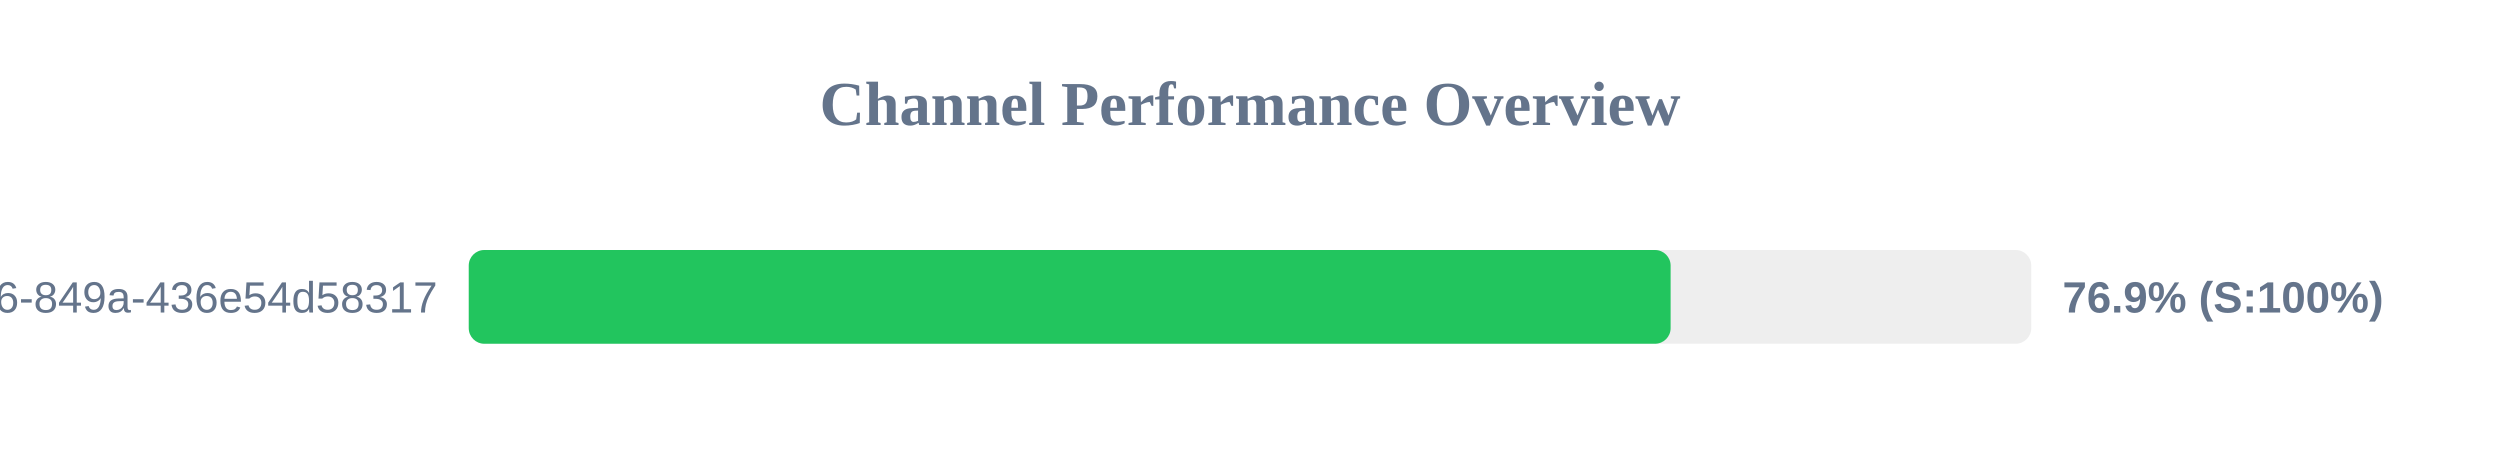
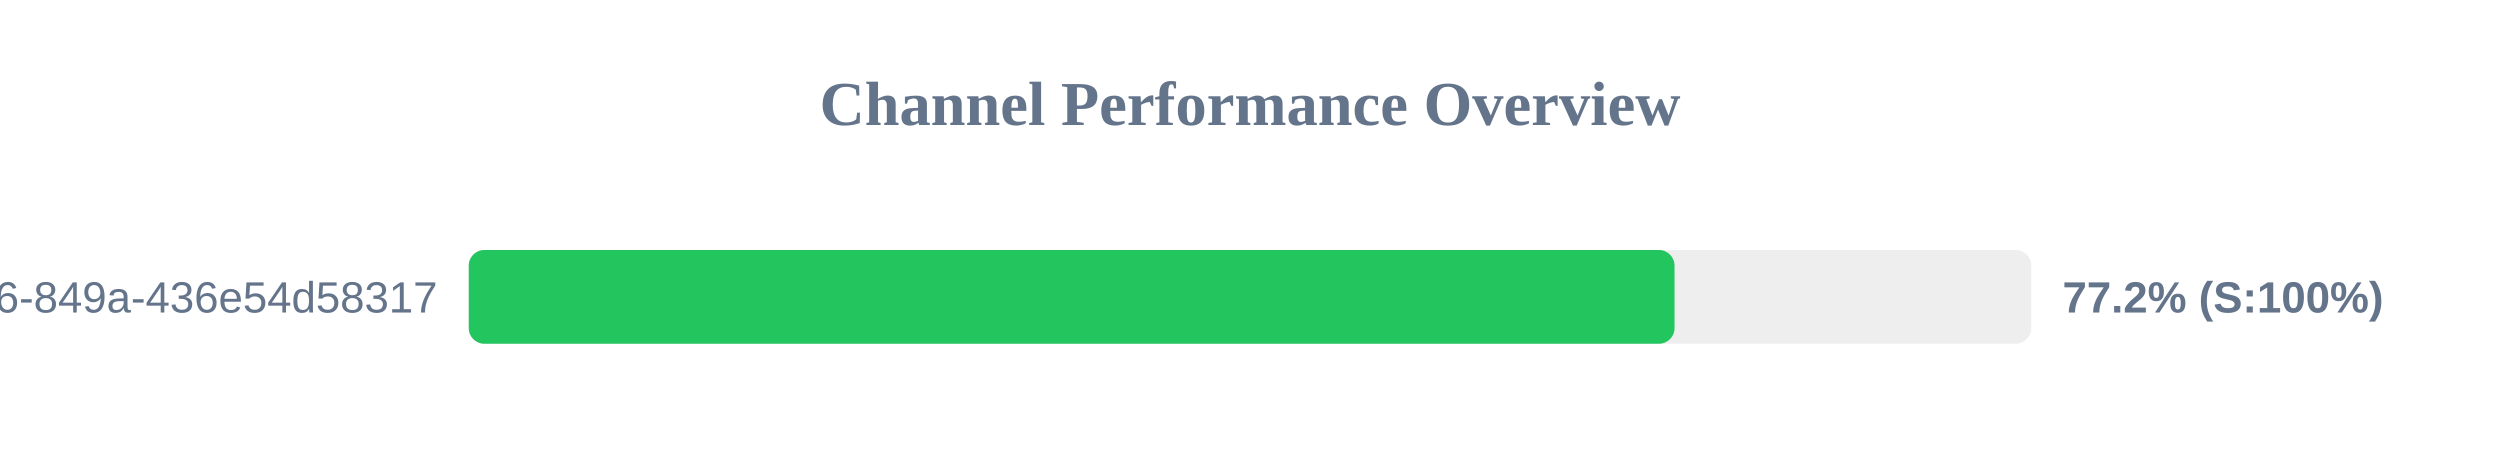
<svg xmlns="http://www.w3.org/2000/svg" width="800" height="150" version="1.1">
  <style>
        .row { font: 14px Arial; fill: #64748b; }
        .score { font: bold 14px Arial; fill: #64748b; }
    </style>
  <text x="400" y="40" text-anchor="middle" font-size="20px" font-weight="bold" fill="#64748b">Channel Performance Overview</text>
  <rect x="150" y="80" width="500" height="30" fill="#eee" rx="5" />
-   <rect x="150" y="80" width="384.6" height="30" fill="#22c55e" rx="5" />
+   <rect x="150" y="80" width="385.85" height="30" fill="#22c55e" rx="5" />
  <text x="140" y="100" text-anchor="end" class="row">?uuid=29fbd51f-03c8-4d76-849a-436e54d58317</text>
-   <text x="660" y="100" text-anchor="start" class="score">76.9% (S:100%)</text>
+   <text x="660" y="100" text-anchor="start" class="score">77.2% (S:100%)</text>
</svg>
